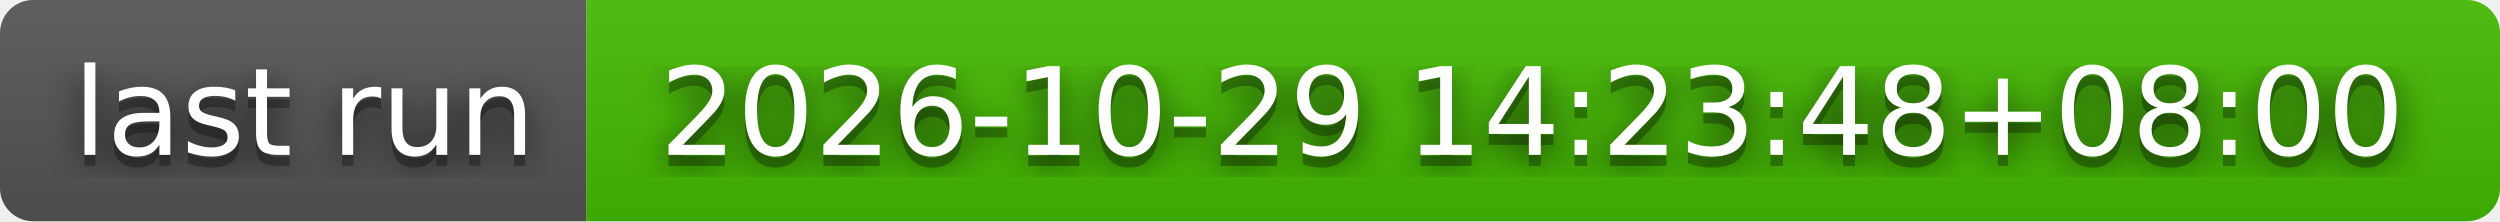
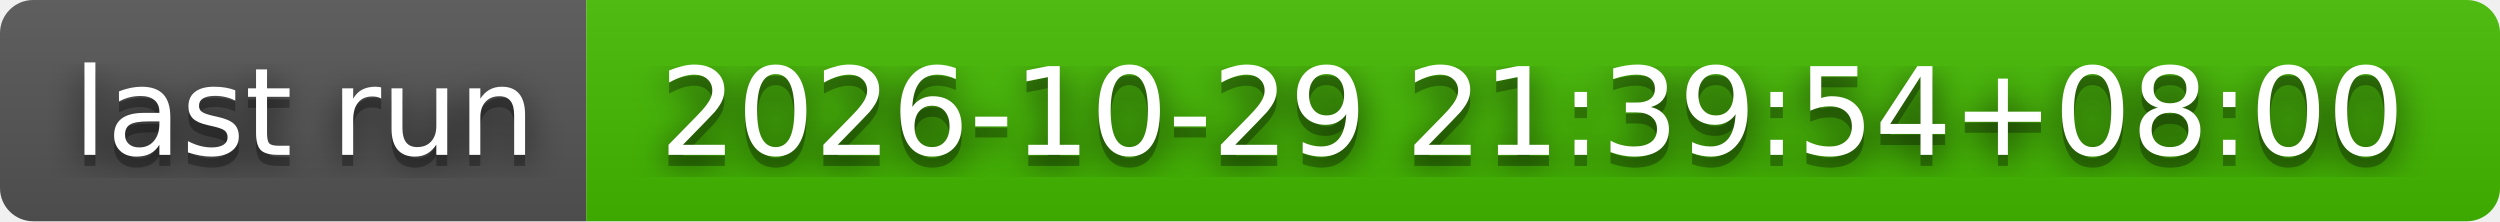
- <svg xmlns="http://www.w3.org/2000/svg" width="226" height="20" role="img" aria-label="last run: 2026-10-29 14:23:48+08:00">
+ <svg xmlns="http://www.w3.org/2000/svg" width="226" height="20" role="img" aria-label="last run: 2026-10-29 21:39:54+08:00">
  <filter id="blur">
    <feGaussianBlur stdDeviation="16" />
  </filter>
  <linearGradient id="s" x2="0" y2="100%">
    <stop offset="0" stop-color="#bbb" stop-opacity=".1" />
    <stop offset="1" stop-opacity=".1" />
  </linearGradient>
  <clipPath id="r">
    <rect width="226" height="20" rx="3" />
  </clipPath>
  <g clip-path="url(#r)">
    <rect width="53" height="20" fill="#555" />
    <rect x="53" width="173" height="20" fill="#4b0" />
    <rect width="226" height="20" fill="url(#s)" />
  </g>
  <g fill="#fff" text-anchor="middle" font-family="Verdana,Geneva,DejaVu Sans,sans-serif" text-rendering="geometricPrecision" font-size="110">
    <g transform="scale(.1)">
      <g aria-hidden="true" fill="#010101">
        <text x="275" y="150" fill-opacity=".8" filter="url(#blur)" textLength="430">last run</text>
        <text x="275" y="150" fill-opacity=".3" textLength="430">last run</text>
      </g>
      <text x="275" y="140" textLength="430">last run</text>
    </g>
    <g transform="scale(.1)">
      <g aria-hidden="true" fill="#010101">
-         <text x="1385" y="150" fill-opacity=".8" filter="url(#blur)" textLength="1630">2026-10-29 14:23:48+08:00</text>
-         <text x="1385" y="150" fill-opacity=".3" textLength="1630">2026-10-29 14:23:48+08:00</text>
+         <text x="1385" y="150" fill-opacity=".8" filter="url(#blur)" textLength="1630">2026-10-29 21:39:54+08:00</text>
+         <text x="1385" y="150" fill-opacity=".3" textLength="1630">2026-10-29 21:39:54+08:00</text>
      </g>
-       <text x="1385" y="140" textLength="1630">2026-10-29 14:23:48+08:00</text>
+       <text x="1385" y="140" textLength="1630">2026-10-29 21:39:54+08:00</text>
    </g>
  </g>
</svg>
